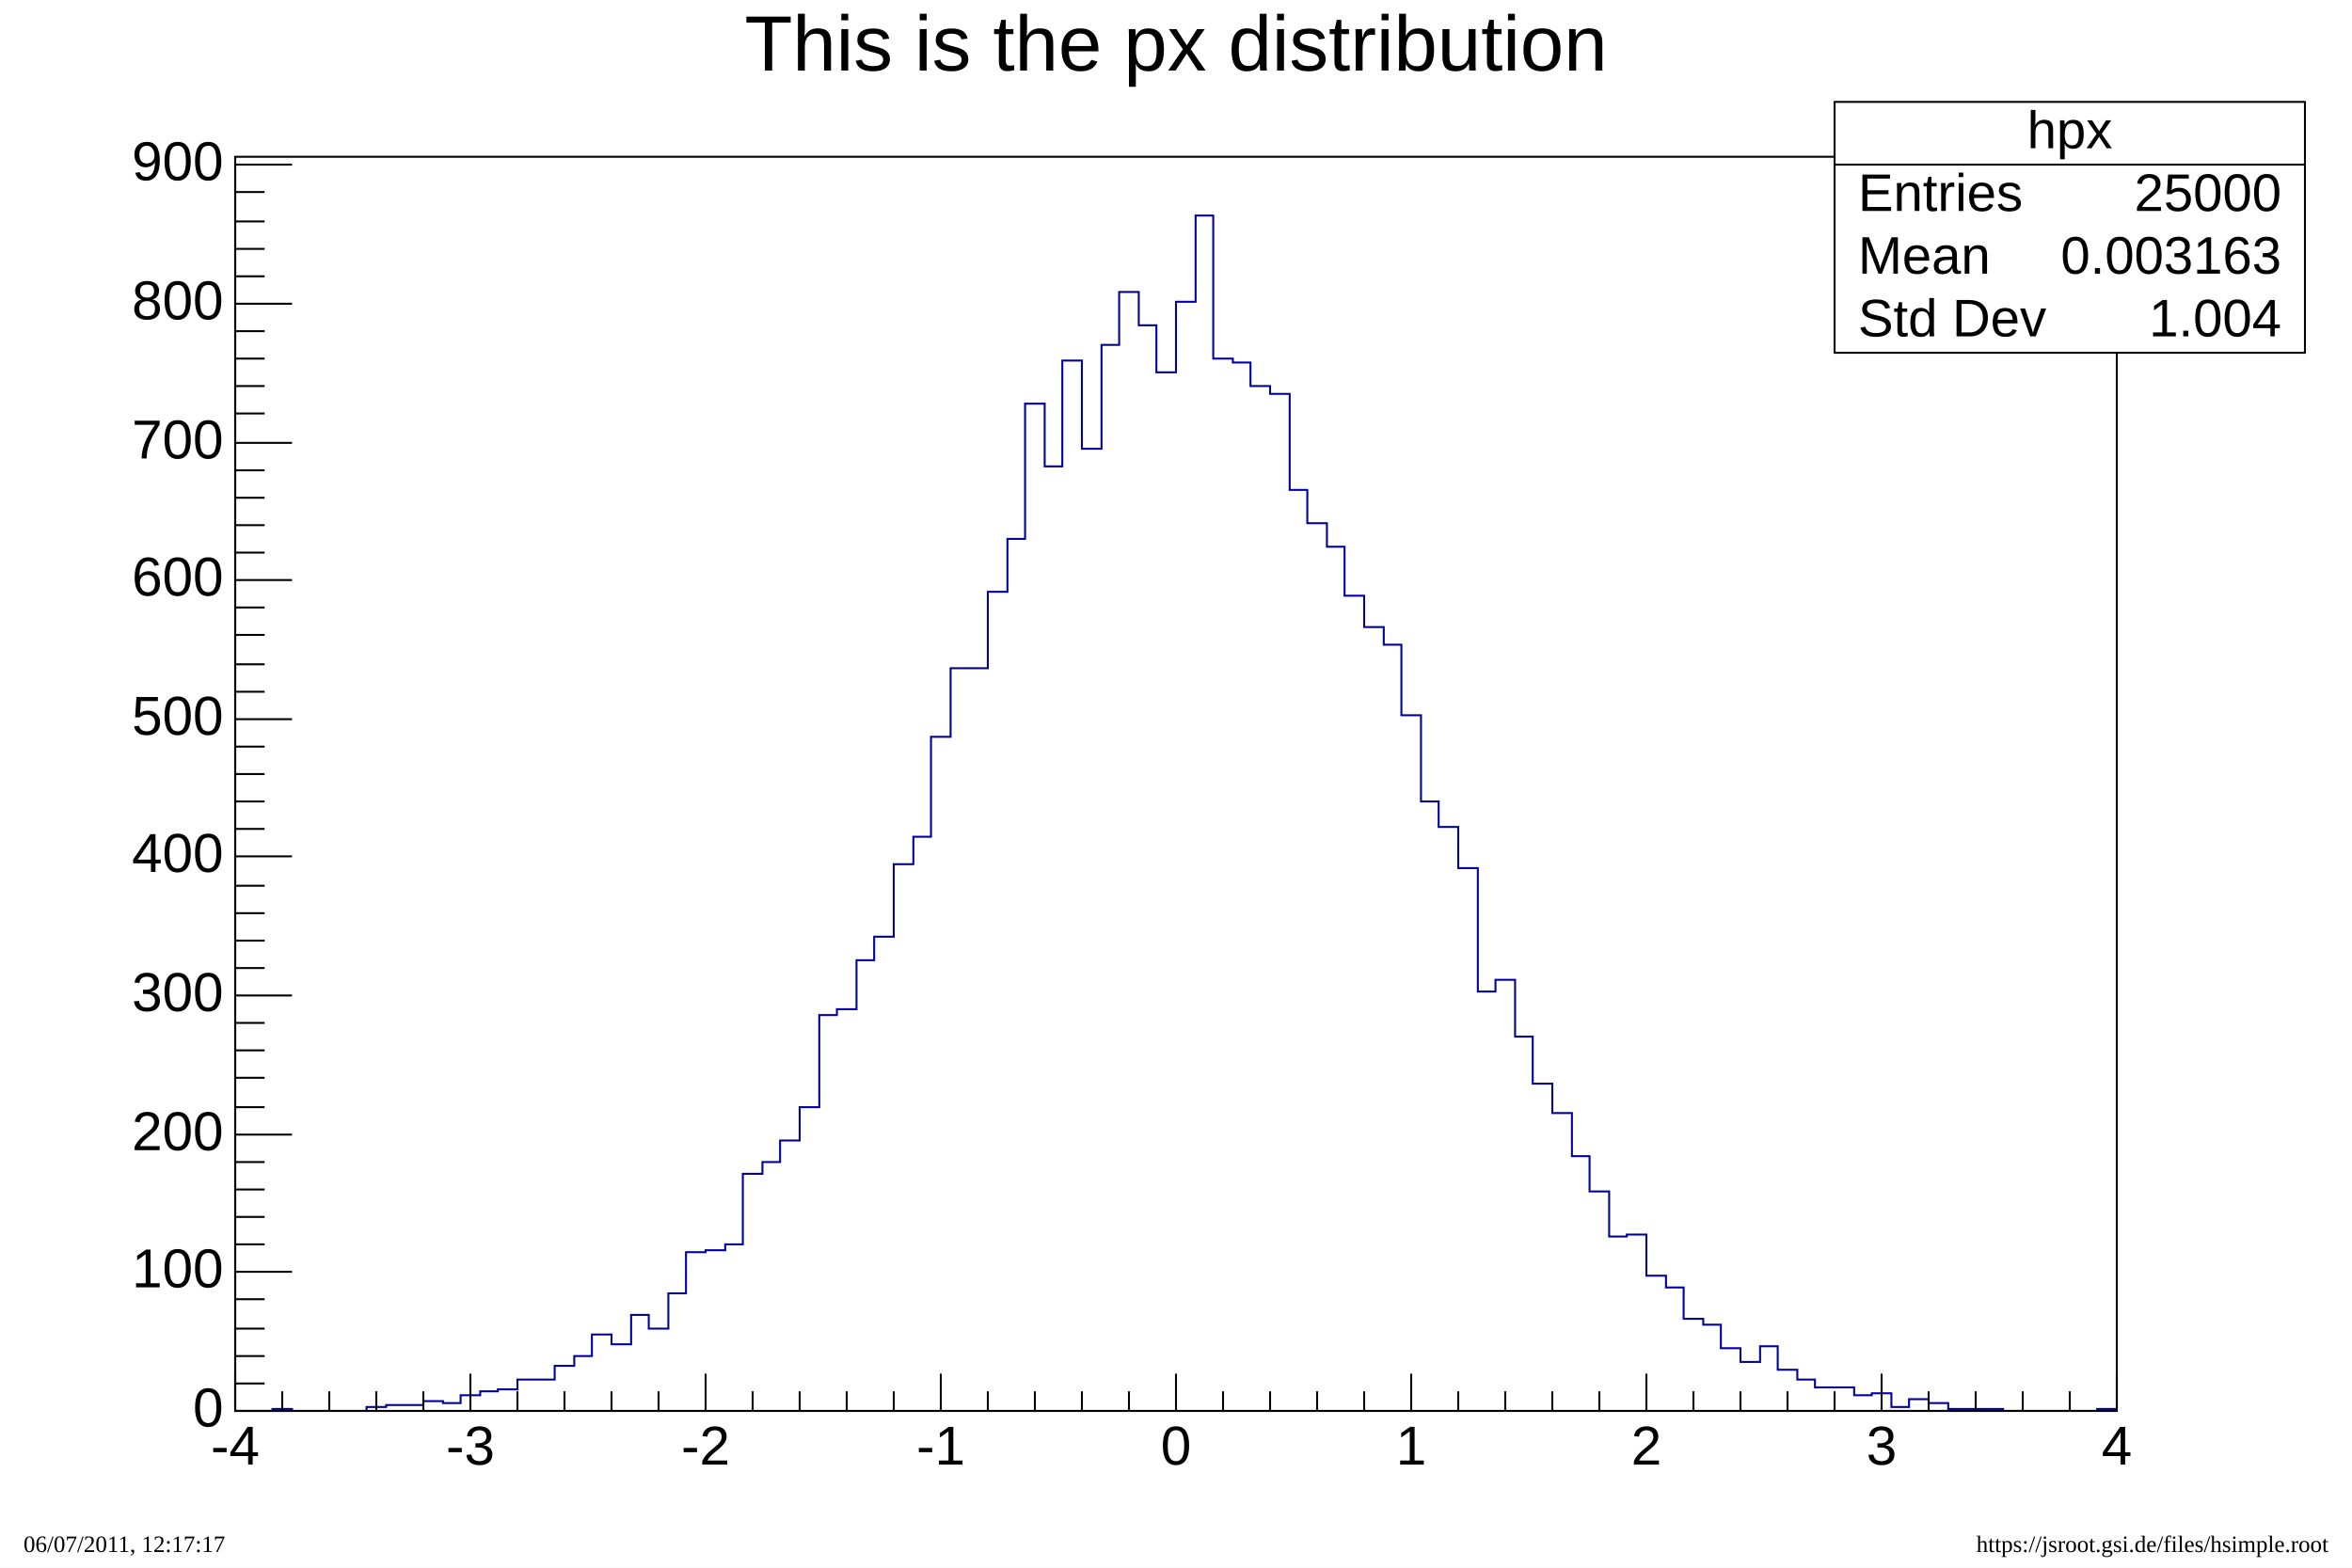
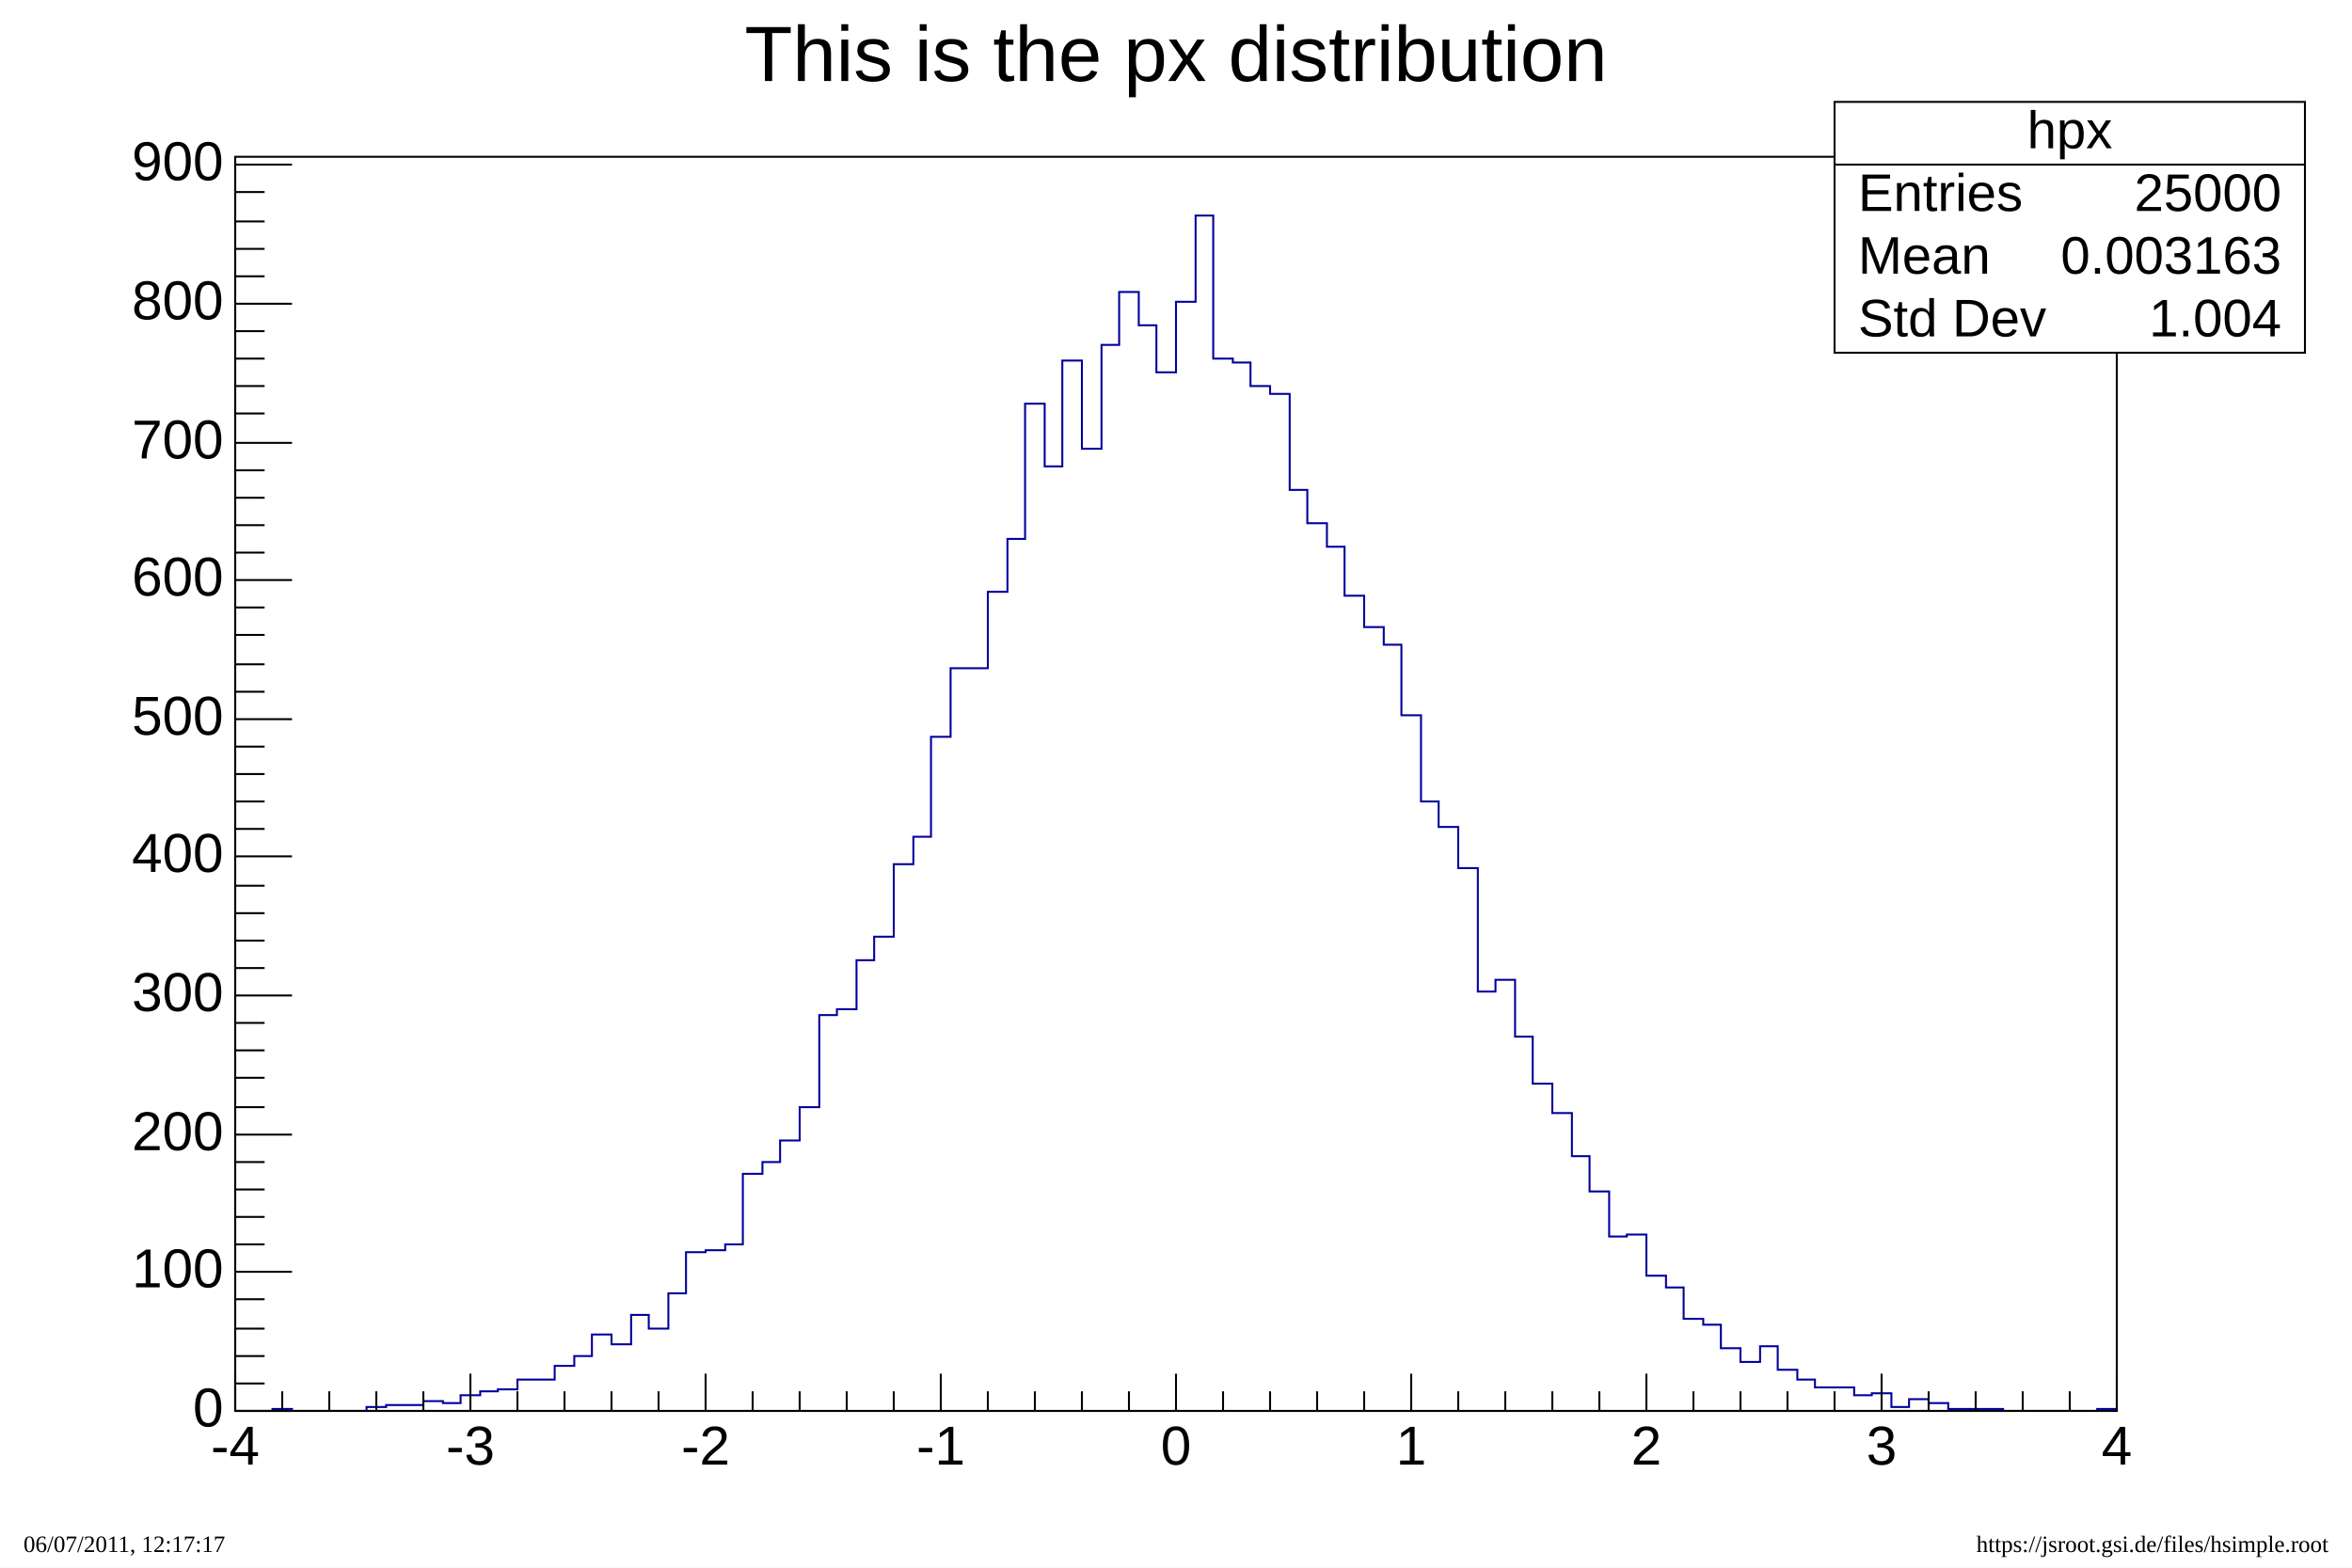
<svg xmlns="http://www.w3.org/2000/svg" viewBox="0 0 1200 800" preserveAspectRatio="none" width="1200" height="800">
  <path d="M0,0H1200V800H0Z" style="fill: white;" />
  <g>
    <g transform="translate(120,80)">
      <path d="M0,0H960V640H0Z" style="fill: white; stroke: black; stroke-width: 1;" />
      <svg x="0" y="0" overflow="hidden" width="960" height="640" viewBox="0 0 960 640">
        <g>
          <path d="M0,640h19v-1h10v1h38v-2h10v-1h19v-2h10v1h9v-4h10v-2h9v-1h10v-5h19v-7h10v-5h9v-11h10v5h10v-15h9v7h10v-18h9v-21h10v-1h10v-3h9v-36h10v-6h9v-11h10v-17h10v-47h9v-3h10v-25h9v-12h10v-37h10v-14h9v-51h10v-35h19v-39h10v-27h9v-69h10v32h9v-54h10v45h10v-53h9v-27h10v17h9v24h10v-36h10v-44h9v73h10v2h9v12h10v4h10v49h9v17h10v12h9v25h10v16h10v9h9v36h10v44h9v13h10v21h10v63h9v-6h10v29h9v24h10v15h10v22h9v18h10v23h9v-1h10v21h10v6h9v16h10v3h9v12h10v7h10v-8h9v12h10v5h9v4h20v4h9v-1h10v7h9v-4h10v2h10v3h28v1h48v-1h10" style="stroke-linejoin: miter; stroke: rgb(0, 0, 154); stroke-width: 1; fill: none;" />
        </g>
      </svg>
      <g>
        <g transform="translate(0,640)">
          <path d="M0,0h960M0,-19V0M24,-10V0M48,-10V0M72,-10V0M96,-10V0M120,-19V0M144,-10V0M168,-10V0M192,-10V0M216,-10V0M240,-19V0M264,-10V0M288,-10V0M312,-10V0M336,-10V0M360,-19V0M384,-10V0M408,-10V0M432,-10V0M456,-10V0M480,-19V0M504,-10V0M528,-10V0M552,-10V0M576,-10V0M600,-19V0M624,-10V0M648,-10V0M672,-10V0M696,-10V0M720,-19V0M744,-10V0M768,-10V0M792,-10V0M816,-10V0M840,-19V0M864,-10V0M888,-10V0M912,-10V0M936,-10V0M960,-19V0" style="stroke: black; stroke-width: 1;" />
          <g font-family="Arial" font-size="28" xml:space="preserve" fill="black" text-anchor="middle">
            <text dy=".8em" transform="translate(0,5)">-4</text>
            <text dy=".8em" transform="translate(120,5)">-3</text>
            <text dy=".8em" transform="translate(240,5)">-2</text>
            <text dy=".8em" transform="translate(360,5)">-1</text>
            <text dy=".8em" transform="translate(480,5)">0</text>
            <text dy=".8em" transform="translate(600,5)">1</text>
            <text dy=".8em" transform="translate(720,5)">2</text>
            <text dy=".8em" transform="translate(840,5)">3</text>
            <text dy=".8em" transform="translate(960,5)">4</text>
          </g>
        </g>
        <g>
          <path d="M0,0v640M29,640H0M15,626H0M15,612H0M15,598H0M15,583H0M29,569H0M15,555H0M15,541H0M15,527H0M15,513H0M29,499H0M15,485H0M15,470H0M15,456H0M15,442H0M29,428H0M15,414H0M15,400H0M15,386H0M15,372H0M29,357H0M15,343H0M15,329H0M15,315H0M15,301H0M29,287H0M15,273H0M15,259H0M15,244H0M15,230H0M29,216H0M15,202H0M15,188H0M15,174H0M15,160H0M29,146H0M15,131H0M15,117H0M15,103H0M15,89H0M29,75H0M15,61H0M15,47H0M15,33H0M15,18H0M29,4H0" style="stroke: black; stroke-width: 1;" />
          <g font-family="Arial" font-size="28" xml:space="preserve" fill="black" text-anchor="end">
            <text dominant-baseline="middle" transform="translate(-6,640)">0</text>
            <text dominant-baseline="middle" transform="translate(-6,569)">100</text>
            <text dominant-baseline="middle" transform="translate(-6,499)">200</text>
            <text dominant-baseline="middle" transform="translate(-6,428)">300</text>
            <text dominant-baseline="middle" transform="translate(-6,357)">400</text>
            <text dominant-baseline="middle" transform="translate(-6,287)">500</text>
            <text dominant-baseline="middle" transform="translate(-6,216)">600</text>
            <text dominant-baseline="middle" transform="translate(-6,146)">700</text>
            <text dominant-baseline="middle" transform="translate(-6,75)">800</text>
            <text dominant-baseline="middle" transform="translate(-6,4)">900</text>
          </g>
        </g>
      </g>
    </g>
    <g transform="translate(936,52)" font-family="Arial" font-size="27" xml:space="preserve" fill="black">
      <path d="M0,0H240V128H0Z" style="fill: white; stroke: black; stroke-width: 1;" />
      <text text-anchor="middle" dominant-baseline="middle" transform="translate(120,16)">hpx</text>
      <text text-anchor="start" dominant-baseline="middle" transform="translate(12,48)">Entries</text>
      <text text-anchor="end" dominant-baseline="middle" transform="translate(228,48)">25000</text>
      <text text-anchor="start" dominant-baseline="middle" transform="translate(12,80)">Mean</text>
      <text text-anchor="end" dominant-baseline="middle" transform="translate(228,80)">0.003163</text>
      <text text-anchor="start" dominant-baseline="middle" transform="translate(12,112)">Std Dev</text>
      <text text-anchor="end" dominant-baseline="middle" transform="translate(228,112)">1.004</text>
      <path d="M0,32h240" style="stroke: black; stroke-width: 1;" />
    </g>
-     <g transform="translate(120,4)" font-family="Arial" font-size="40" xml:space="preserve">
-       <text fill="black" text-anchor="middle" dy=".8em" transform="translate(480)">This is the px distribution</text>
+     <g transform="translate(362,4)" font-family="Arial" font-size="40" xml:space="preserve">
+       <text fill="black" text-anchor="middle" dominant-baseline="middle" transform="translate(238,26)">This is the px distribution</text>
    </g>
  </g>
  <g>
    <text transform="translate(12,792)" style="text-anchor: start;">
   06/07/2011, 12:17:17
  </text>
    <text transform="translate(1188,792)" style="text-anchor: end;">
   https://jsroot.gsi.de/files/hsimple.root
  </text>
  </g>
</svg>
